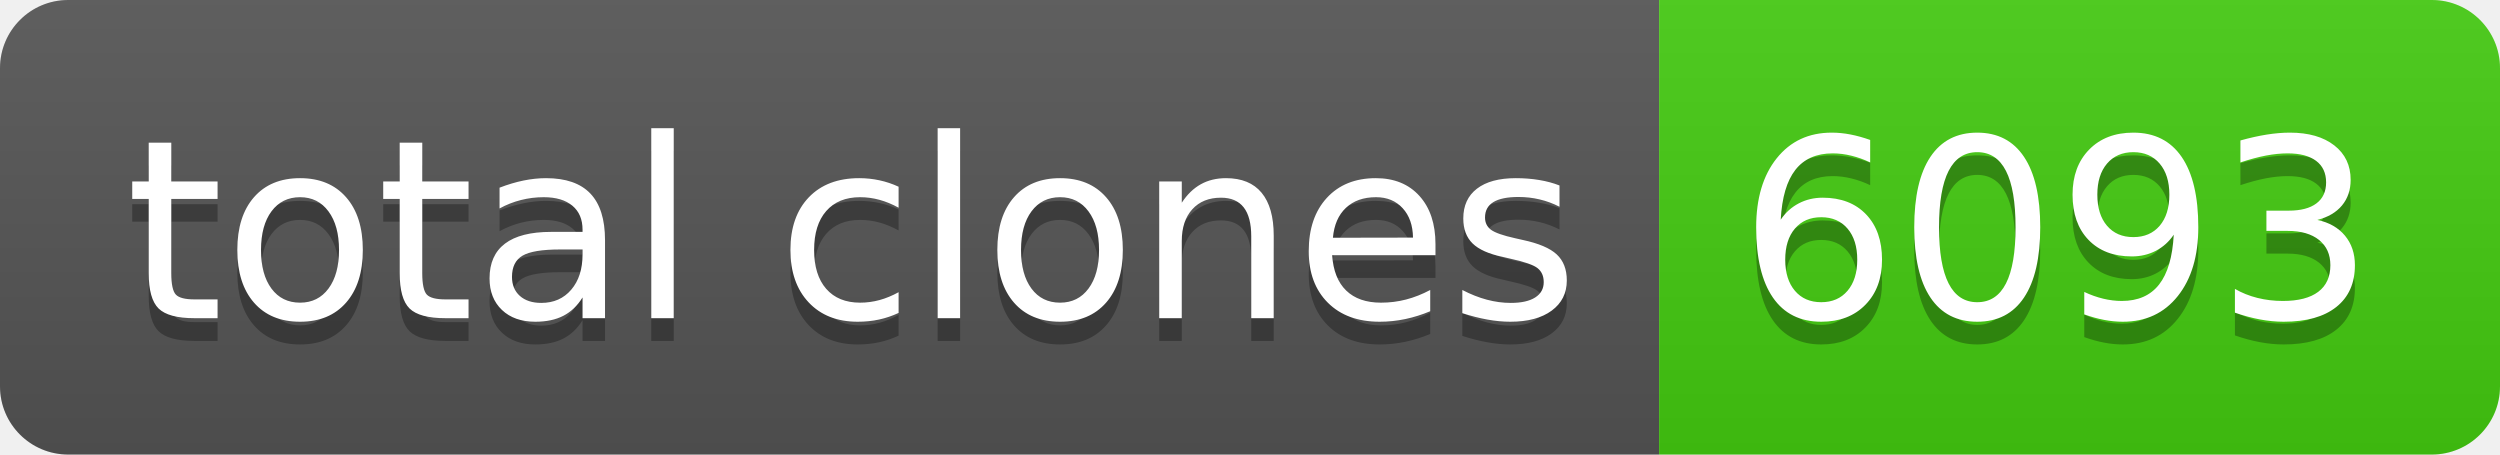
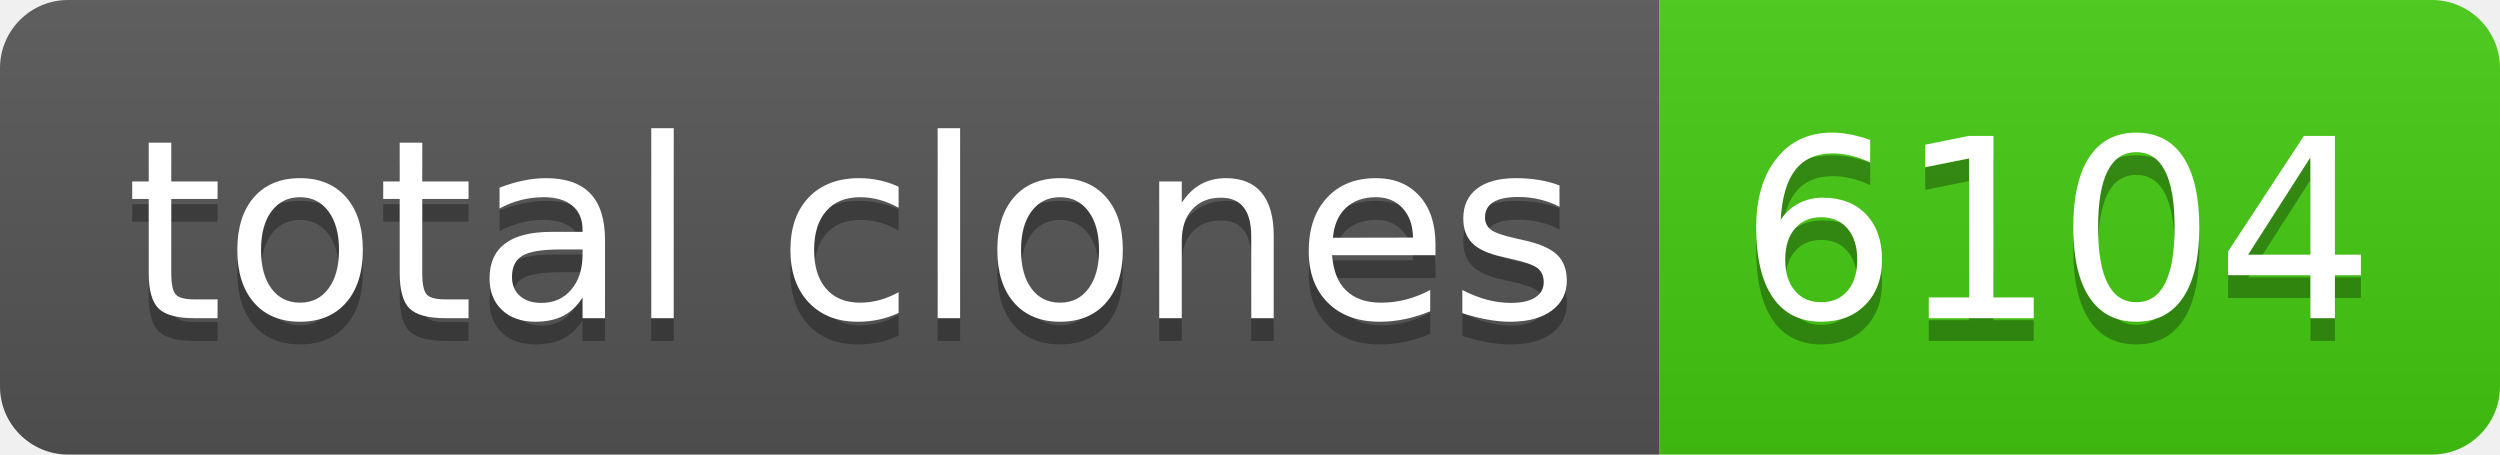
- <svg xmlns="http://www.w3.org/2000/svg" width="110" height="20" role="img" aria-label="total clones: 6093">
+ <svg xmlns="http://www.w3.org/2000/svg" width="110" height="20" role="img" aria-label="total clones: 6104">
  <linearGradient id="s" x2="0" y2="100%">
    <stop offset="0" stop-color="#bbb" stop-opacity=".1" />
    <stop offset="1" stop-opacity=".1" />
  </linearGradient>
  <clipPath id="r">
    <rect width="110" height="20" rx="3" fill="#fff" />
  </clipPath>
  <g clip-path="url(#r)">
    <rect width="73" height="20" fill="#555" />
    <rect x="73" width="37" height="20" fill="#4c1" />
    <rect width="110" height="20" fill="url(#s)" />
  </g>
  <g fill="#fff" text-anchor="middle" font-family="Verdana,Geneva,DejaVu Sans,sans-serif" text-rendering="geometricPrecision" font-size="110">
    <text aria-hidden="true" x="375" y="150" fill="#010101" fill-opacity=".3" transform="scale(.1)" textLength="630">total clones</text>
    <text x="375" y="140" transform="scale(.1)" fill="#fff" textLength="630">total clones</text>
-     <text aria-hidden="true" x="905" y="150" fill="#010101" fill-opacity=".3" transform="scale(.1)" textLength="270">6093</text>
-     <text x="905" y="140" transform="scale(.1)" fill="#fff" textLength="270">6093</text>
+     <text aria-hidden="true" x="905" y="150" fill="#010101" fill-opacity=".3" transform="scale(.1)" textLength="270">6104</text>
+     <text x="905" y="140" transform="scale(.1)" fill="#fff" textLength="270">6104</text>
  </g>
</svg>
